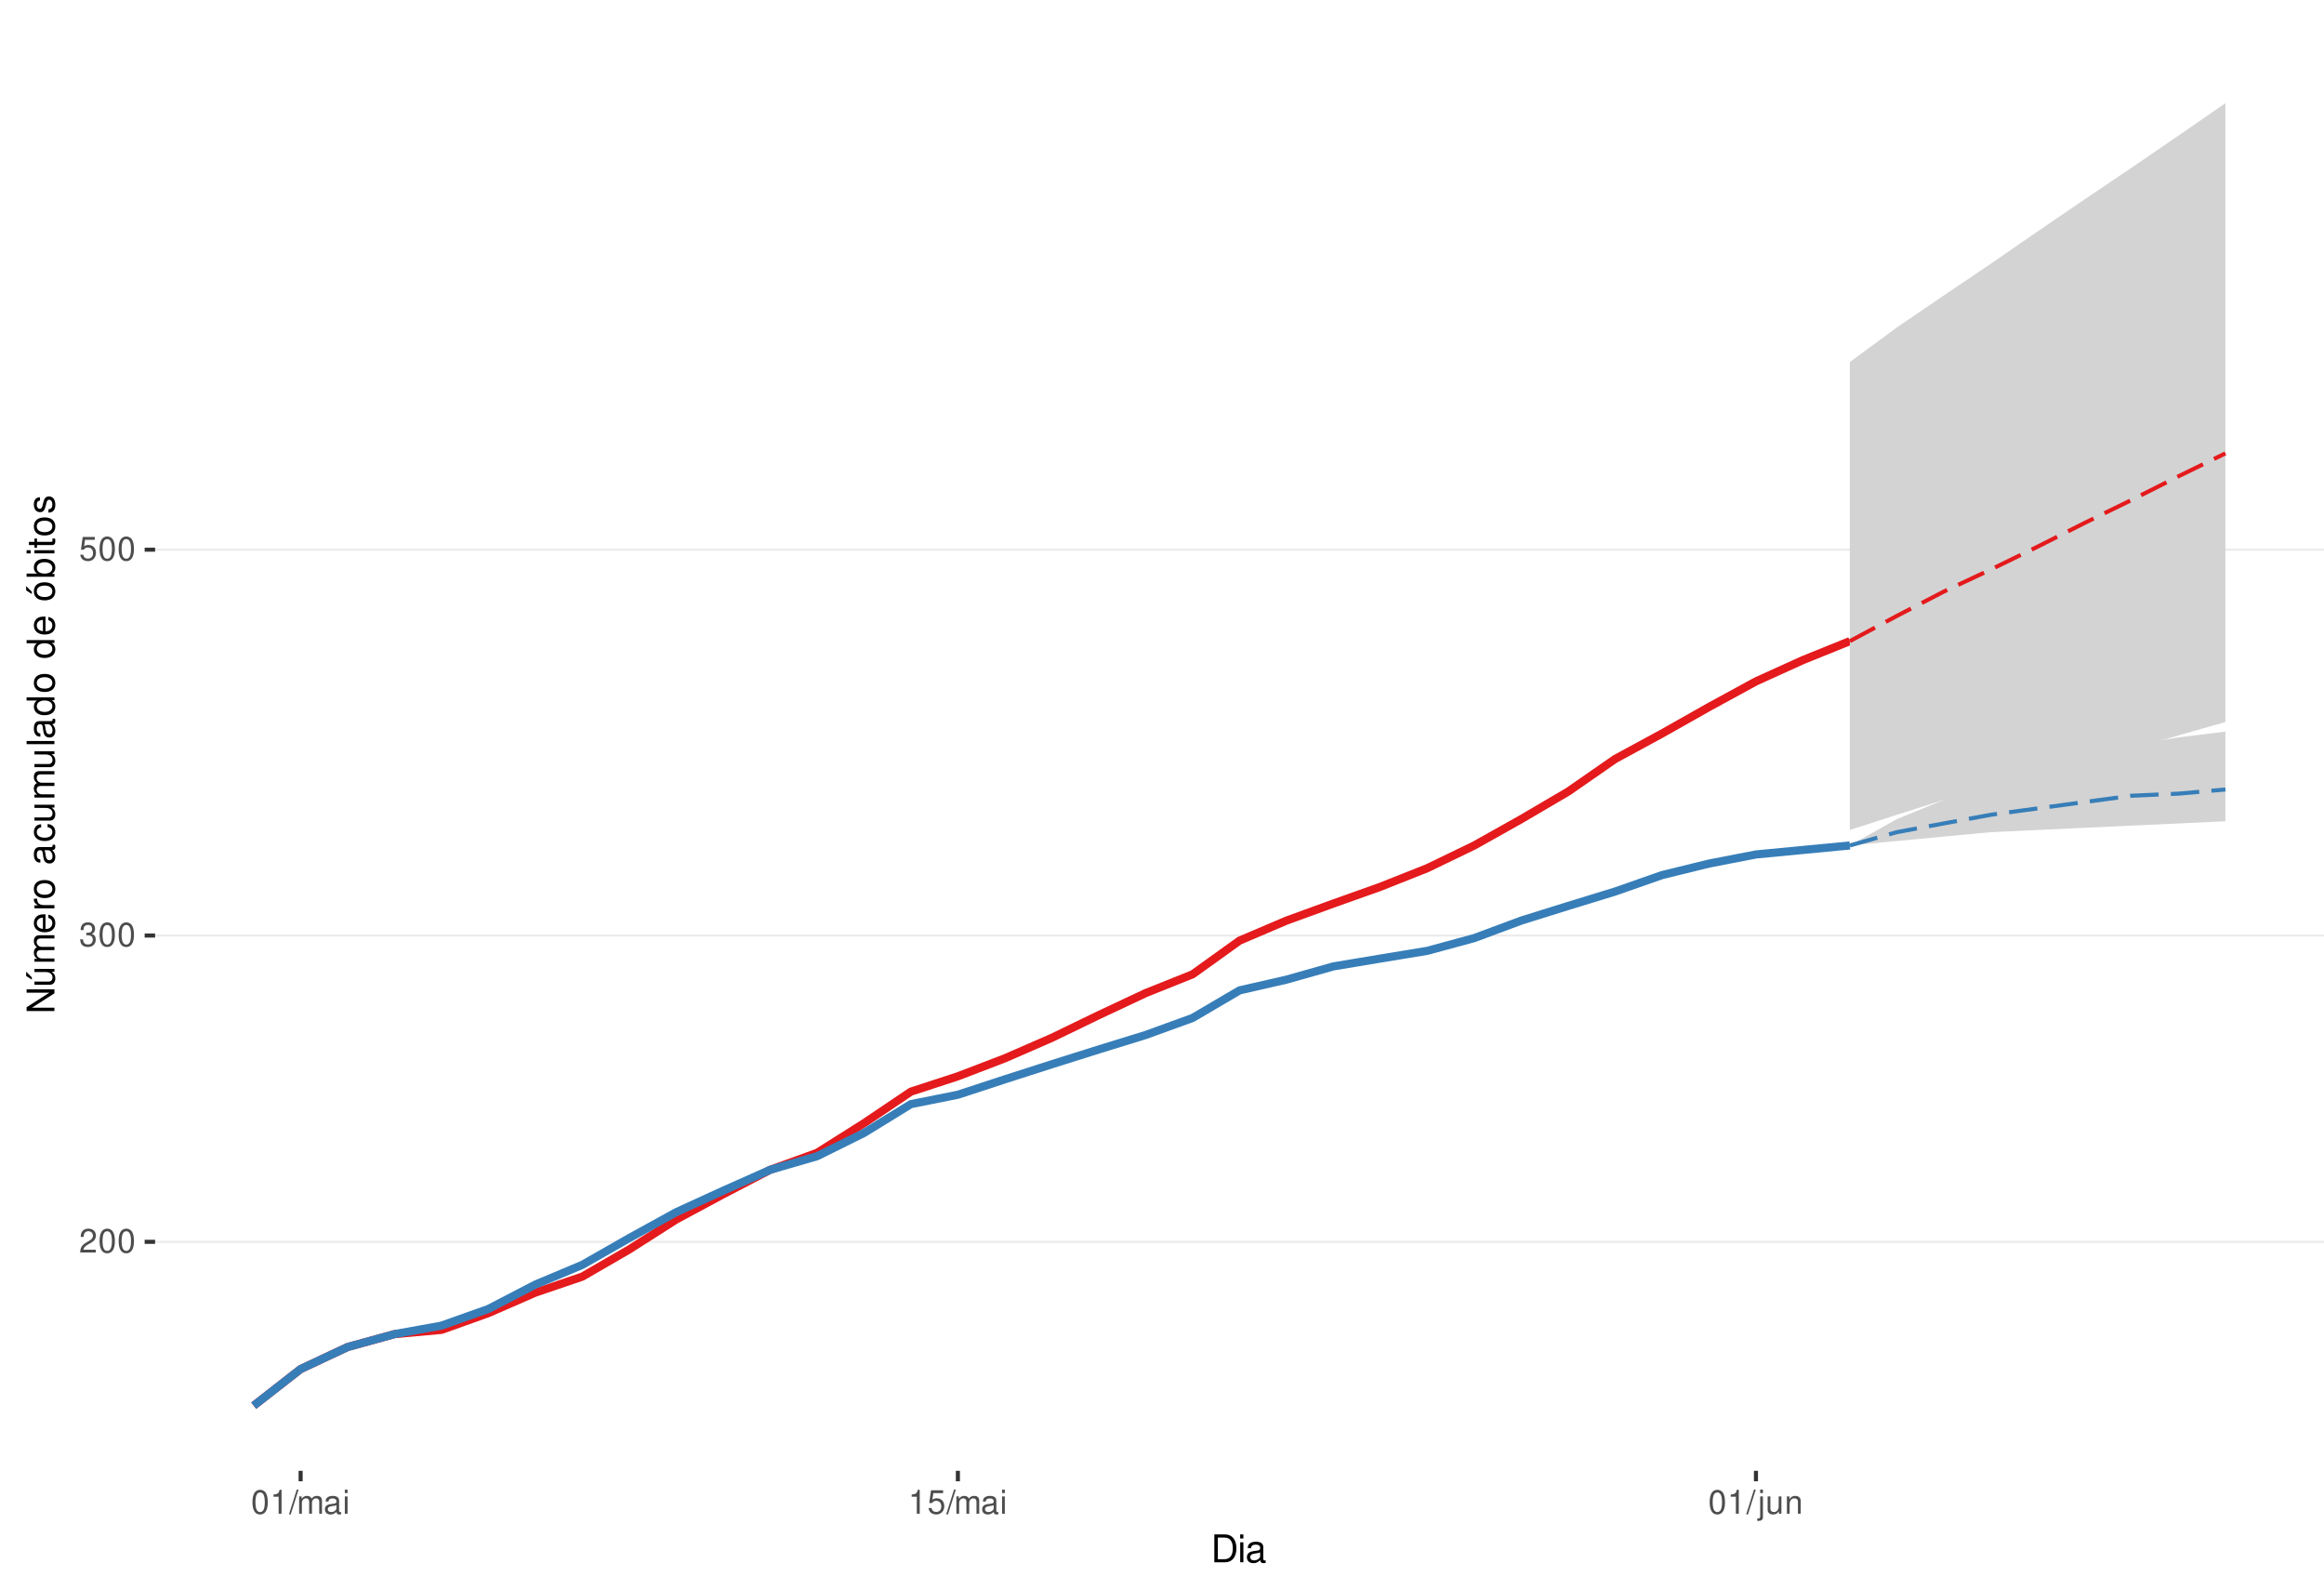
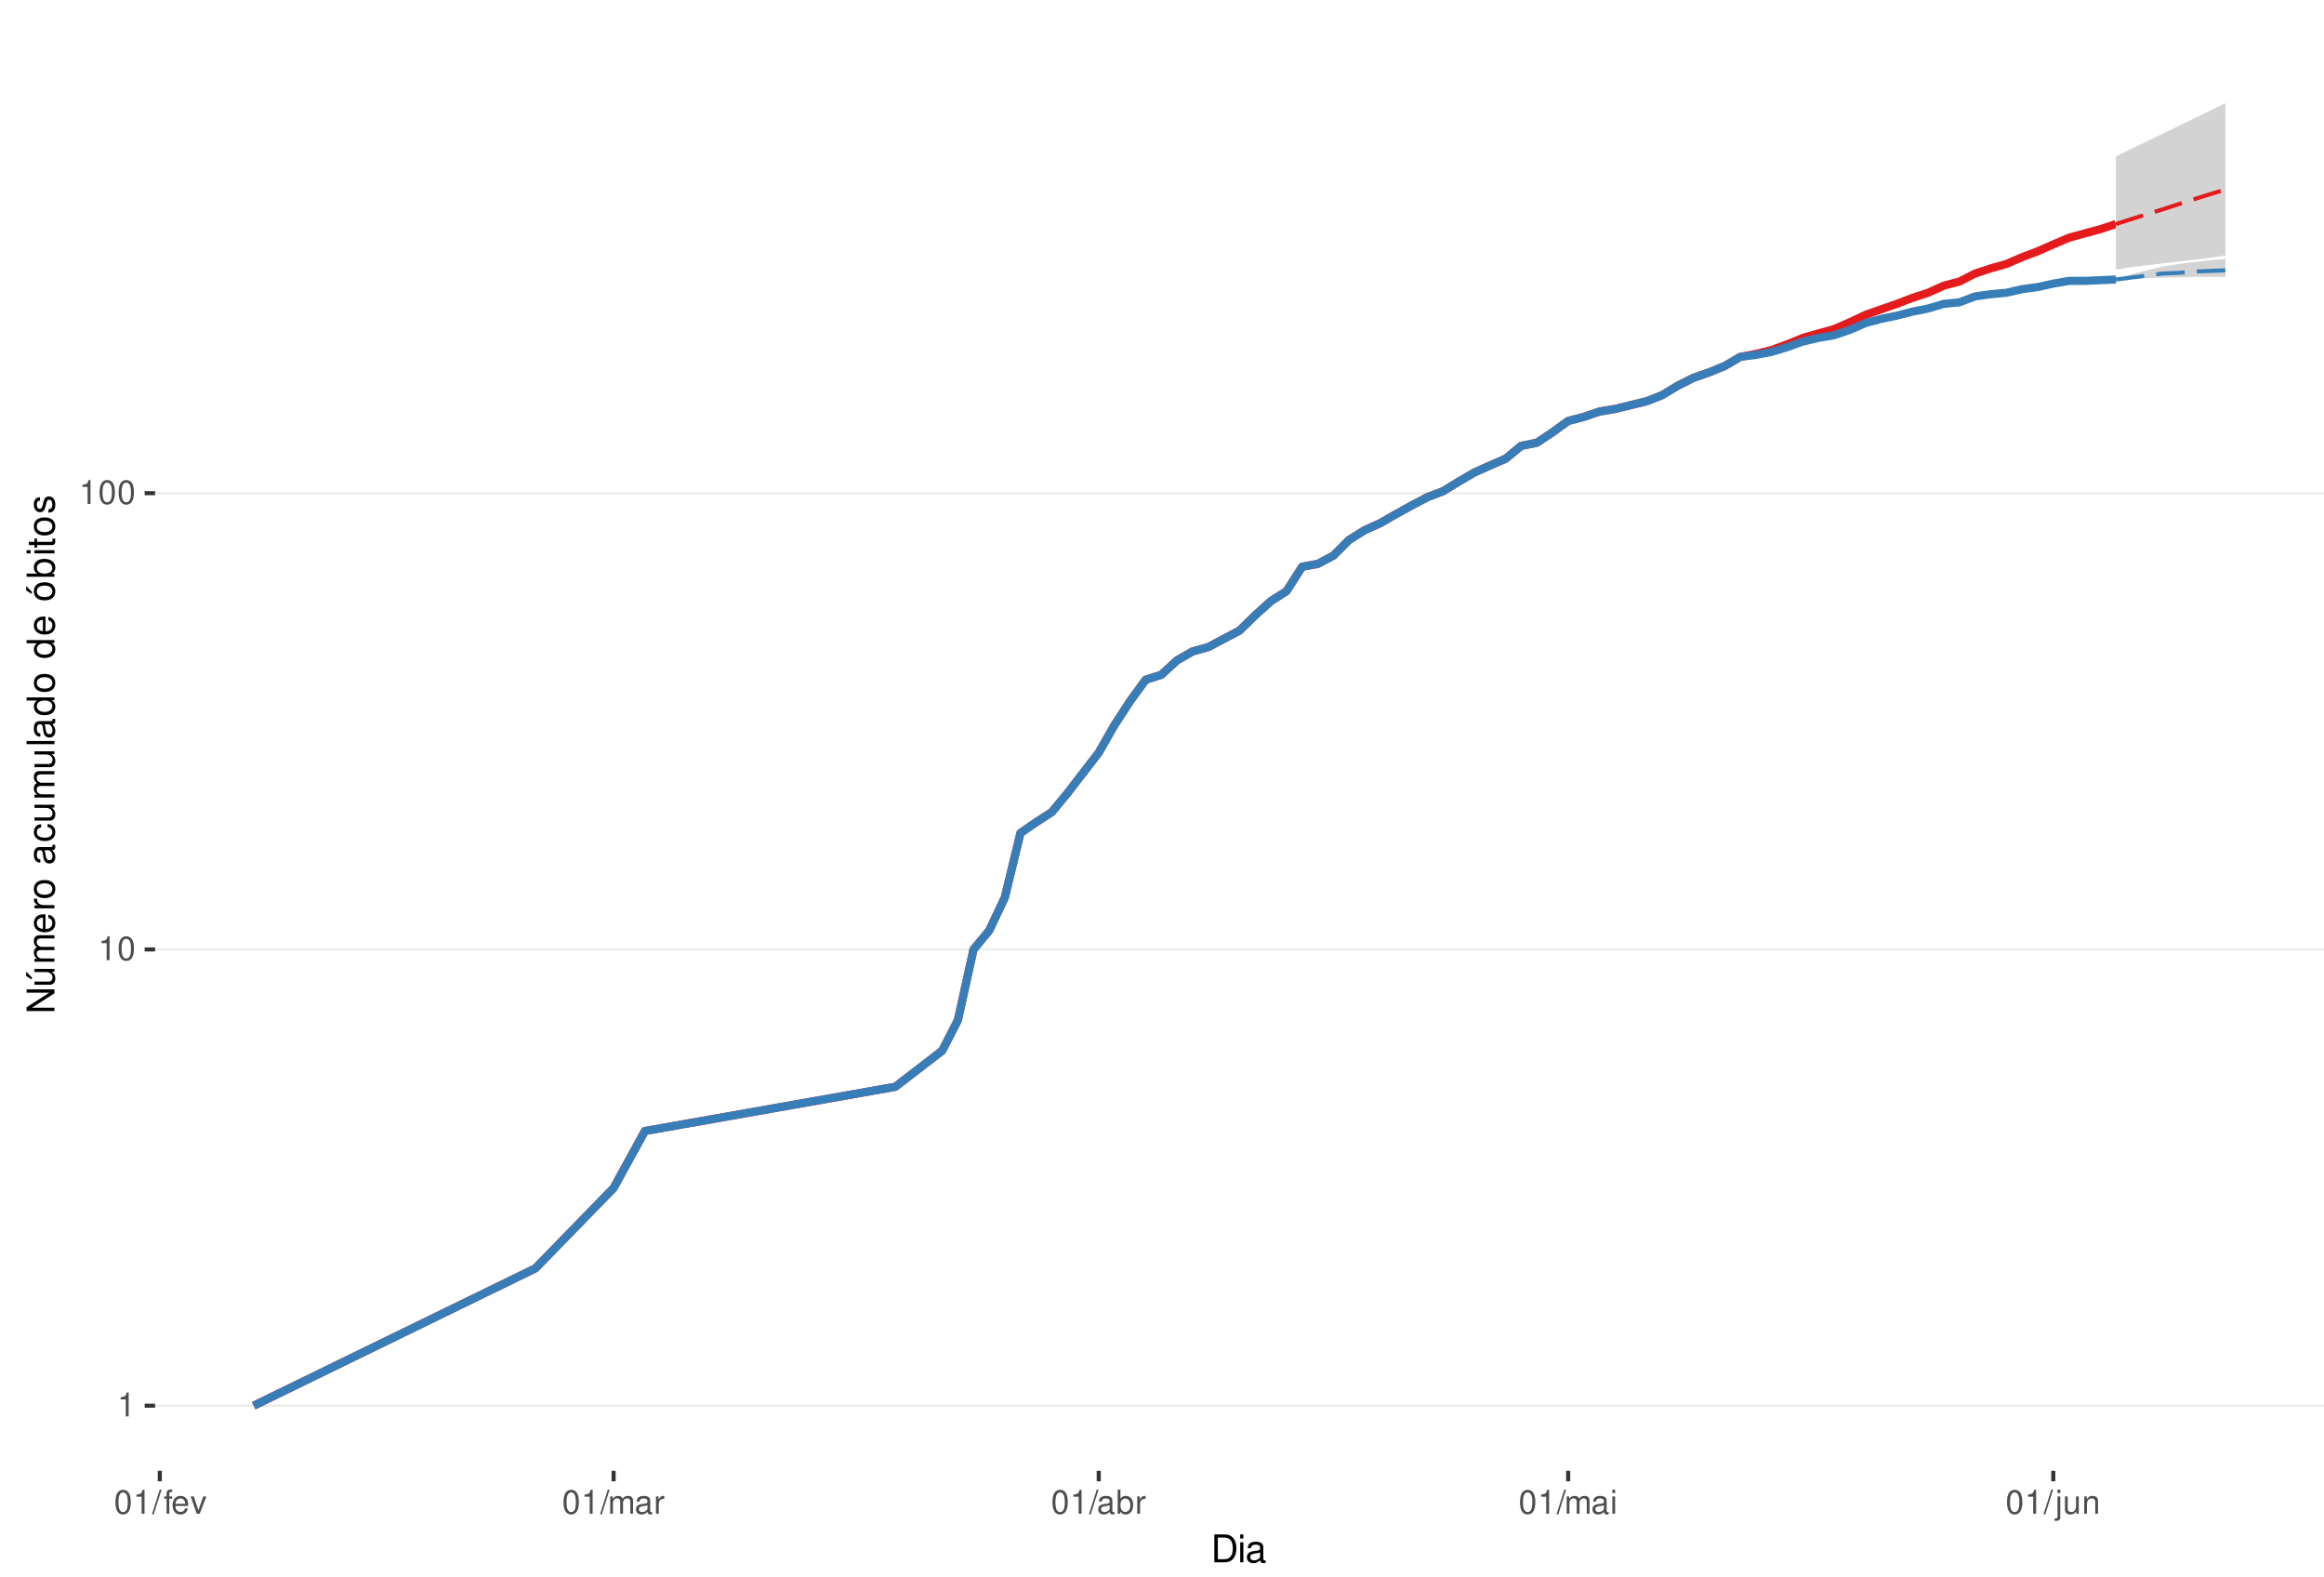
<svg xmlns="http://www.w3.org/2000/svg" xmlns:xlink="http://www.w3.org/1999/xlink" width="609pt" height="413pt" viewBox="0 0 609 413" version="1.1">
  <defs>
    <g>
      <symbol overflow="visible" id="glyph0-0">
        <path style="stroke:none;" d="" />
      </symbol>
      <symbol overflow="visible" id="glyph0-1">
-         <path style="stroke:none;" d="M 4.375 -0.75 L 1.156 -0.75 C 1.234 -1.266 1.5 -1.594 2.266 -2.062 L 3.125 -2.547 C 3.984 -3.016 4.422 -3.656 4.422 -4.438 C 4.422 -4.953 4.219 -5.438 3.859 -5.781 C 3.484 -6.109 3.031 -6.266 2.453 -6.266 C 1.672 -6.266 1.094 -5.984 0.766 -5.438 C 0.547 -5.109 0.453 -4.719 0.438 -4.094 L 1.188 -4.094 C 1.219 -4.516 1.266 -4.766 1.375 -4.984 C 1.578 -5.359 1.969 -5.594 2.438 -5.594 C 3.125 -5.594 3.641 -5.094 3.641 -4.422 C 3.641 -3.906 3.359 -3.484 2.812 -3.172 L 2.016 -2.703 C 0.734 -1.969 0.359 -1.375 0.297 -0.016 L 4.375 -0.016 Z M 4.375 -0.75 " />
+         <path style="stroke:none;" d="M 2.234 -4.453 L 2.234 0 L 3 0 L 3 -6.266 L 2.5 -6.266 C 2.234 -5.297 2.062 -5.172 0.891 -5.016 L 0.891 -4.453 Z M 2.234 -4.453 " />
      </symbol>
      <symbol overflow="visible" id="glyph0-2">
        <path style="stroke:none;" d="M 2.375 -6.266 C 1.812 -6.266 1.297 -6 0.969 -5.578 C 0.578 -5.016 0.375 -4.188 0.375 -3.031 C 0.375 -0.922 1.062 0.203 2.375 0.203 C 3.672 0.203 4.391 -0.922 4.391 -2.984 C 4.391 -4.188 4.203 -5 3.797 -5.578 C 3.469 -6 2.953 -6.266 2.375 -6.266 Z M 2.375 -5.578 C 3.203 -5.578 3.609 -4.75 3.609 -3.047 C 3.609 -1.266 3.219 -0.438 2.359 -0.438 C 1.562 -0.438 1.156 -1.297 1.156 -3.016 C 1.156 -4.75 1.562 -5.578 2.375 -5.578 Z M 2.375 -5.578 " />
      </symbol>
      <symbol overflow="visible" id="glyph0-3">
-         <path style="stroke:none;" d="M 1.906 -2.875 L 2.328 -2.875 C 3.156 -2.875 3.594 -2.5 3.594 -1.734 C 3.594 -0.953 3.125 -0.469 2.344 -0.469 C 1.5 -0.469 1.094 -0.906 1.031 -1.812 L 0.281 -1.812 C 0.312 -1.312 0.391 -0.984 0.547 -0.703 C 0.859 -0.109 1.469 0.203 2.297 0.203 C 3.562 0.203 4.375 -0.562 4.375 -1.75 C 4.375 -2.547 4.078 -2.984 3.344 -3.234 C 3.906 -3.469 4.203 -3.906 4.203 -4.531 C 4.203 -5.609 3.5 -6.266 2.328 -6.266 C 1.094 -6.266 0.438 -5.562 0.406 -4.234 L 1.172 -4.234 C 1.172 -4.625 1.219 -4.844 1.312 -5.031 C 1.484 -5.391 1.859 -5.594 2.344 -5.594 C 3.016 -5.594 3.422 -5.188 3.422 -4.516 C 3.422 -4.062 3.266 -3.797 2.922 -3.656 C 2.719 -3.562 2.438 -3.531 1.906 -3.516 Z M 1.906 -2.875 " />
+         <path style="stroke:none;" d="M 1.984 -6.312 L -0.062 0.172 L 0.406 0.172 L 2.453 -6.312 Z M 1.984 -6.312 " />
      </symbol>
      <symbol overflow="visible" id="glyph0-4">
-         <path style="stroke:none;" d="M 4.125 -6.141 L 0.953 -6.141 L 0.5 -2.797 L 1.188 -2.797 C 1.547 -3.219 1.844 -3.375 2.328 -3.375 C 3.156 -3.375 3.656 -2.797 3.656 -1.891 C 3.656 -1.016 3.156 -0.469 2.312 -0.469 C 1.656 -0.469 1.25 -0.812 1.062 -1.5 L 0.297 -1.5 C 0.406 -1 0.5 -0.766 0.672 -0.531 C 1.016 -0.062 1.641 0.203 2.344 0.203 C 3.578 0.203 4.438 -0.703 4.438 -2 C 4.438 -3.219 3.641 -4.047 2.453 -4.047 C 2.031 -4.047 1.672 -3.938 1.328 -3.672 L 1.562 -5.391 L 4.125 -5.391 Z M 4.125 -6.141 " />
+         <path style="stroke:none;" d="M 2.234 -4.531 L 1.484 -4.531 L 1.484 -5.25 C 1.484 -5.547 1.641 -5.703 1.984 -5.703 C 2.047 -5.703 2.062 -5.703 2.234 -5.703 L 2.234 -6.297 C 2.062 -6.328 1.969 -6.344 1.828 -6.344 C 1.156 -6.344 0.766 -5.953 0.766 -5.312 L 0.766 -4.531 L 0.156 -4.531 L 0.156 -3.953 L 0.766 -3.953 L 0.766 0 L 1.484 0 L 1.484 -3.953 L 2.234 -3.953 Z M 2.234 -4.531 " />
      </symbol>
      <symbol overflow="visible" id="glyph0-5">
-         <path style="stroke:none;" d="M 2.234 -4.453 L 2.234 0 L 3 0 L 3 -6.266 L 2.5 -6.266 C 2.234 -5.297 2.062 -5.172 0.891 -5.016 L 0.891 -4.453 Z M 2.234 -4.453 " />
+         <path style="stroke:none;" d="M 4.438 -2.031 C 4.438 -2.719 4.391 -3.141 4.266 -3.469 C 3.969 -4.219 3.266 -4.672 2.422 -4.672 C 1.156 -4.672 0.344 -3.703 0.344 -2.203 C 0.344 -0.703 1.125 0.203 2.406 0.203 C 3.438 0.203 4.156 -0.391 4.344 -1.375 L 3.625 -1.375 C 3.422 -0.781 3.016 -0.469 2.438 -0.469 C 1.969 -0.469 1.578 -0.672 1.344 -1.062 C 1.172 -1.312 1.109 -1.578 1.094 -2.031 Z M 1.109 -2.609 C 1.172 -3.453 1.688 -4 2.422 -4 C 3.156 -4 3.656 -3.422 3.656 -2.609 Z M 1.109 -2.609 " />
      </symbol>
      <symbol overflow="visible" id="glyph0-6">
-         <path style="stroke:none;" d="M 1.984 -6.312 L -0.062 0.172 L 0.406 0.172 L 2.453 -6.312 Z M 1.984 -6.312 " />
+         <path style="stroke:none;" d="M 2.469 0 L 4.203 -4.531 L 3.391 -4.531 L 2.109 -0.859 L 0.906 -4.531 L 0.094 -4.531 L 1.672 0 Z M 2.469 0 " />
      </symbol>
      <symbol overflow="visible" id="glyph0-7">
        <path style="stroke:none;" d="M 0.609 -4.531 L 0.609 0 L 1.328 0 L 1.328 -2.844 C 1.328 -3.5 1.812 -4.031 2.391 -4.031 C 2.938 -4.031 3.234 -3.703 3.234 -3.125 L 3.234 0 L 3.969 0 L 3.969 -2.844 C 3.969 -3.5 4.438 -4.031 5.031 -4.031 C 5.562 -4.031 5.875 -3.703 5.875 -3.125 L 5.875 0 L 6.594 0 L 6.594 -3.406 C 6.594 -4.219 6.125 -4.672 5.281 -4.672 C 4.672 -4.672 4.312 -4.484 3.891 -3.969 C 3.625 -4.453 3.25 -4.672 2.672 -4.672 C 2.062 -4.672 1.656 -4.438 1.266 -3.891 L 1.266 -4.531 Z M 0.609 -4.531 " />
      </symbol>
      <symbol overflow="visible" id="glyph0-8">
        <path style="stroke:none;" d="M 4.625 -0.422 C 4.547 -0.406 4.516 -0.406 4.469 -0.406 C 4.219 -0.406 4.078 -0.531 4.078 -0.766 L 4.078 -3.422 C 4.078 -4.234 3.5 -4.672 2.375 -4.672 C 1.719 -4.672 1.188 -4.469 0.875 -4.141 C 0.672 -3.906 0.578 -3.641 0.562 -3.188 L 1.297 -3.188 C 1.344 -3.75 1.672 -4 2.359 -4 C 3.016 -4 3.375 -3.75 3.375 -3.328 L 3.375 -3.141 C 3.359 -2.828 3.203 -2.703 2.609 -2.625 C 1.594 -2.5 1.438 -2.469 1.156 -2.359 C 0.625 -2.125 0.359 -1.734 0.359 -1.141 C 0.359 -0.312 0.938 0.203 1.859 0.203 C 2.422 0.203 2.875 0 3.391 -0.469 C 3.438 0 3.672 0.203 4.141 0.203 C 4.297 0.203 4.391 0.188 4.625 0.125 Z M 3.375 -1.422 C 3.375 -1.188 3.297 -1.031 3.078 -0.844 C 2.781 -0.578 2.438 -0.438 2.016 -0.438 C 1.453 -0.438 1.109 -0.703 1.109 -1.156 C 1.109 -1.641 1.422 -1.875 2.203 -1.984 C 2.984 -2.094 3.125 -2.125 3.375 -2.234 Z M 3.375 -1.422 " />
      </symbol>
      <symbol overflow="visible" id="glyph0-9">
+         <path style="stroke:none;" d="M 0.594 -4.531 L 0.594 0 L 1.328 0 L 1.328 -2.359 C 1.328 -3.438 1.781 -3.938 2.781 -3.906 L 2.781 -4.641 C 2.656 -4.656 2.594 -4.672 2.5 -4.672 C 2.031 -4.672 1.672 -4.391 1.266 -3.719 L 1.266 -4.531 Z M 0.594 -4.531 " />
+       </symbol>
+       <symbol overflow="visible" id="glyph0-10">
+         <path style="stroke:none;" d="M 0.469 -6.312 L 0.469 0 L 1.109 0 L 1.109 -0.578 C 1.469 -0.047 1.922 0.203 2.547 0.203 C 3.75 0.203 4.531 -0.781 4.531 -2.281 C 4.531 -3.75 3.797 -4.672 2.594 -4.672 C 1.969 -4.672 1.531 -4.438 1.188 -3.922 L 1.188 -6.312 Z M 2.453 -3.984 C 3.25 -3.984 3.781 -3.297 3.781 -2.203 C 3.781 -1.172 3.234 -0.469 2.453 -0.469 C 1.672 -0.469 1.188 -1.172 1.188 -2.234 C 1.188 -3.297 1.672 -3.984 2.453 -3.984 Z M 2.453 -3.984 " />
+       </symbol>
+       <symbol overflow="visible" id="glyph0-11">
        <path style="stroke:none;" d="M 1.297 -4.531 L 0.578 -4.531 L 0.578 0 L 1.297 0 Z M 1.297 -6.312 L 0.578 -6.312 L 0.578 -5.406 L 1.297 -5.406 Z M 1.297 -6.312 " />
      </symbol>
-       <symbol overflow="visible" id="glyph0-10">
+       <symbol overflow="visible" id="glyph0-12">
        <path style="stroke:none;" d="M 0.609 -4.531 L 0.609 0.656 C 0.609 1.109 0.469 1.25 0.016 1.25 C -0.031 1.25 -0.062 1.25 -0.156 1.25 L -0.156 1.859 C -0.062 1.875 -0.031 1.891 0.094 1.891 C 0.906 1.891 1.328 1.562 1.328 0.938 L 1.328 -4.531 Z M 1.328 -6.312 L 0.609 -6.312 L 0.609 -5.406 L 1.328 -5.406 Z M 1.328 -6.312 " />
      </symbol>
-       <symbol overflow="visible" id="glyph0-11">
+       <symbol overflow="visible" id="glyph0-13">
        <path style="stroke:none;" d="M 4.172 0 L 4.172 -4.531 L 3.453 -4.531 L 3.453 -1.969 C 3.453 -1.031 2.969 -0.438 2.219 -0.438 C 1.641 -0.438 1.281 -0.781 1.281 -1.328 L 1.281 -4.531 L 0.562 -4.531 L 0.562 -1.031 C 0.562 -0.281 1.125 0.203 2.016 0.203 C 2.672 0.203 3.094 -0.031 3.516 -0.625 L 3.516 0 Z M 4.172 0 " />
      </symbol>
-       <symbol overflow="visible" id="glyph0-12">
+       <symbol overflow="visible" id="glyph0-14">
        <path style="stroke:none;" d="M 0.609 -4.531 L 0.609 0 L 1.328 0 L 1.328 -2.5 C 1.328 -3.422 1.812 -4.031 2.562 -4.031 C 3.141 -4.031 3.5 -3.688 3.5 -3.141 L 3.5 0 L 4.219 0 L 4.219 -3.422 C 4.219 -4.188 3.656 -4.672 2.781 -4.672 C 2.109 -4.672 1.672 -4.406 1.266 -3.781 L 1.266 -4.531 Z M 0.609 -4.531 " />
      </symbol>
      <symbol overflow="visible" id="glyph1-0">
        <path style="stroke:none;" d="" />
      </symbol>
      <symbol overflow="visible" id="glyph1-1">
        <path style="stroke:none;" d="M 0.891 0 L 3.703 0 C 5.547 0 6.672 -1.375 6.672 -3.656 C 6.672 -5.906 5.547 -7.297 3.703 -7.297 L 0.891 -7.297 Z M 1.812 -0.812 L 1.812 -6.469 L 3.547 -6.469 C 4.984 -6.469 5.734 -5.5 5.734 -3.641 C 5.734 -1.797 4.984 -0.812 3.547 -0.812 Z M 1.812 -0.812 " />
      </symbol>
      <symbol overflow="visible" id="glyph1-2">
        <path style="stroke:none;" d="M 1.5 -5.234 L 0.672 -5.234 L 0.672 0 L 1.5 0 Z M 1.5 -7.297 L 0.656 -7.297 L 0.656 -6.234 L 1.5 -6.234 Z M 1.5 -7.297 " />
      </symbol>
      <symbol overflow="visible" id="glyph1-3">
        <path style="stroke:none;" d="M 5.344 -0.484 C 5.266 -0.469 5.219 -0.469 5.172 -0.469 C 4.875 -0.469 4.719 -0.625 4.719 -0.875 L 4.719 -3.953 C 4.719 -4.891 4.047 -5.391 2.75 -5.391 C 1.984 -5.391 1.375 -5.172 1.016 -4.781 C 0.766 -4.516 0.672 -4.203 0.656 -3.688 L 1.484 -3.688 C 1.562 -4.328 1.938 -4.625 2.719 -4.625 C 3.484 -4.625 3.891 -4.344 3.891 -3.844 L 3.891 -3.625 C 3.875 -3.266 3.703 -3.125 3.016 -3.047 C 1.844 -2.891 1.656 -2.844 1.344 -2.719 C 0.734 -2.453 0.422 -2 0.422 -1.312 C 0.422 -0.375 1.078 0.234 2.141 0.234 C 2.797 0.234 3.328 0 3.922 -0.547 C 3.984 0 4.234 0.234 4.781 0.234 C 4.953 0.234 5.062 0.203 5.344 0.141 Z M 3.891 -1.656 C 3.891 -1.375 3.812 -1.203 3.562 -0.969 C 3.219 -0.656 2.812 -0.5 2.312 -0.5 C 1.672 -0.5 1.297 -0.812 1.297 -1.344 C 1.297 -1.891 1.656 -2.172 2.547 -2.297 C 3.438 -2.422 3.609 -2.453 3.891 -2.594 Z M 3.891 -1.656 " />
      </symbol>
      <symbol overflow="visible" id="glyph2-0">
        <path style="stroke:none;" d="" />
      </symbol>
      <symbol overflow="visible" id="glyph2-1">
        <path style="stroke:none;" d="M -7.297 -6.453 L -7.297 -5.578 L -1.328 -5.578 L -7.297 -1.766 L -7.297 -0.766 L 0 -0.766 L 0 -1.641 L -5.906 -1.641 L 0 -5.406 L 0 -6.453 Z M -7.297 -6.453 " />
      </symbol>
      <symbol overflow="visible" id="glyph2-2">
        <path style="stroke:none;" d="M 0 -4.812 L -5.234 -4.812 L -5.234 -3.984 L -2.266 -3.984 C -1.203 -3.984 -0.5 -3.438 -0.5 -2.562 C -0.5 -1.906 -0.906 -1.484 -1.531 -1.484 L -5.234 -1.484 L -5.234 -0.656 L -1.203 -0.656 C -0.328 -0.656 0.234 -1.297 0.234 -2.312 C 0.234 -3.094 -0.047 -3.578 -0.734 -4.062 L 0 -4.062 Z M -7.406 -2.953 L -5.922 -2 L -5.922 -2.594 L -7.406 -4.094 Z M -7.406 -2.953 " />
      </symbol>
      <symbol overflow="visible" id="glyph2-3">
        <path style="stroke:none;" d="M -5.234 -0.703 L 0 -0.703 L 0 -1.547 L -3.297 -1.547 C -4.047 -1.547 -4.656 -2.094 -4.656 -2.766 C -4.656 -3.391 -4.281 -3.734 -3.609 -3.734 L 0 -3.734 L 0 -4.578 L -3.297 -4.578 C -4.047 -4.578 -4.656 -5.125 -4.656 -5.812 C -4.656 -6.422 -4.266 -6.781 -3.609 -6.781 L 0 -6.781 L 0 -7.625 L -3.938 -7.625 C -4.875 -7.625 -5.391 -7.078 -5.391 -6.094 C -5.391 -5.406 -5.188 -4.984 -4.594 -4.484 C -5.156 -4.188 -5.391 -3.766 -5.391 -3.078 C -5.391 -2.375 -5.125 -1.906 -4.5 -1.469 L -5.234 -1.469 Z M -5.234 -0.703 " />
      </symbol>
      <symbol overflow="visible" id="glyph2-4">
        <path style="stroke:none;" d="M -2.344 -5.125 C -3.141 -5.125 -3.625 -5.062 -4.016 -4.922 C -4.875 -4.578 -5.391 -3.781 -5.391 -2.797 C -5.391 -1.344 -4.281 -0.406 -2.547 -0.406 C -0.812 -0.406 0.234 -1.297 0.234 -2.781 C 0.234 -3.984 -0.453 -4.812 -1.594 -5.016 L -1.594 -4.188 C -0.906 -3.953 -0.547 -3.484 -0.547 -2.812 C -0.547 -2.281 -0.781 -1.828 -1.219 -1.547 C -1.516 -1.344 -1.812 -1.281 -2.344 -1.266 Z M -3.016 -1.297 C -3.984 -1.359 -4.625 -1.953 -4.625 -2.797 C -4.625 -3.641 -3.953 -4.234 -3.016 -4.234 Z M -3.016 -1.297 " />
      </symbol>
      <symbol overflow="visible" id="glyph2-5">
        <path style="stroke:none;" d="M -5.234 -0.688 L 0 -0.688 L 0 -1.531 L -2.719 -1.531 C -3.984 -1.547 -4.547 -2.062 -4.516 -3.203 L -5.359 -3.203 C -5.375 -3.062 -5.391 -2.984 -5.391 -2.891 C -5.391 -2.344 -5.062 -1.938 -4.297 -1.453 L -5.234 -1.453 Z M -5.234 -0.688 " />
      </symbol>
      <symbol overflow="visible" id="glyph2-6">
        <path style="stroke:none;" d="M -5.391 -2.719 C -5.391 -1.234 -4.344 -0.359 -2.578 -0.359 C -0.812 -0.359 0.234 -1.234 0.234 -2.734 C 0.234 -4.203 -0.812 -5.094 -2.547 -5.094 C -4.359 -5.094 -5.391 -4.234 -5.391 -2.719 Z M -4.625 -2.734 C -4.625 -3.672 -3.844 -4.234 -2.547 -4.234 C -1.312 -4.234 -0.547 -3.656 -0.547 -2.734 C -0.547 -1.797 -1.312 -1.234 -2.578 -1.234 C -3.844 -1.234 -4.625 -1.797 -4.625 -2.734 Z M -4.625 -2.734 " />
      </symbol>
      <symbol overflow="visible" id="glyph2-7">
        <path style="stroke:none;" d="" />
      </symbol>
      <symbol overflow="visible" id="glyph2-8">
        <path style="stroke:none;" d="M -0.484 -5.344 C -0.469 -5.266 -0.469 -5.219 -0.469 -5.172 C -0.469 -4.875 -0.625 -4.719 -0.875 -4.719 L -3.953 -4.719 C -4.891 -4.719 -5.391 -4.047 -5.391 -2.75 C -5.391 -1.984 -5.172 -1.375 -4.781 -1.016 C -4.516 -0.766 -4.203 -0.672 -3.688 -0.656 L -3.688 -1.484 C -4.328 -1.562 -4.625 -1.938 -4.625 -2.719 C -4.625 -3.484 -4.344 -3.891 -3.844 -3.891 L -3.625 -3.891 C -3.266 -3.875 -3.125 -3.703 -3.047 -3.016 C -2.891 -1.844 -2.844 -1.656 -2.719 -1.344 C -2.453 -0.734 -2 -0.422 -1.312 -0.422 C -0.375 -0.422 0.234 -1.078 0.234 -2.141 C 0.234 -2.797 0 -3.328 -0.547 -3.922 C 0 -3.984 0.234 -4.234 0.234 -4.781 C 0.234 -4.953 0.203 -5.062 0.141 -5.344 Z M -1.656 -3.891 C -1.375 -3.891 -1.203 -3.812 -0.969 -3.562 C -0.656 -3.219 -0.5 -2.812 -0.5 -2.312 C -0.5 -1.672 -0.812 -1.297 -1.344 -1.297 C -1.891 -1.297 -2.172 -1.656 -2.297 -2.547 C -2.422 -3.438 -2.453 -3.609 -2.594 -3.891 Z M -1.656 -3.891 " />
      </symbol>
      <symbol overflow="visible" id="glyph2-9">
        <path style="stroke:none;" d="M -3.484 -4.703 C -3.984 -4.672 -4.312 -4.562 -4.609 -4.359 C -5.094 -4 -5.391 -3.375 -5.391 -2.641 C -5.391 -1.219 -4.266 -0.312 -2.531 -0.312 C -0.844 -0.312 0.234 -1.203 0.234 -2.625 C 0.234 -3.875 -0.516 -4.672 -1.797 -4.766 L -1.797 -3.938 C -0.953 -3.797 -0.547 -3.359 -0.547 -2.656 C -0.547 -1.734 -1.297 -1.188 -2.531 -1.188 C -3.844 -1.188 -4.625 -1.719 -4.625 -2.625 C -4.625 -3.328 -4.203 -3.766 -3.484 -3.875 Z M -3.484 -4.703 " />
      </symbol>
      <symbol overflow="visible" id="glyph2-10">
        <path style="stroke:none;" d="M 0 -4.812 L -5.234 -4.812 L -5.234 -3.984 L -2.266 -3.984 C -1.203 -3.984 -0.5 -3.438 -0.5 -2.562 C -0.5 -1.906 -0.906 -1.484 -1.531 -1.484 L -5.234 -1.484 L -5.234 -0.656 L -1.203 -0.656 C -0.328 -0.656 0.234 -1.297 0.234 -2.312 C 0.234 -3.094 -0.047 -3.578 -0.734 -4.062 L 0 -4.062 Z M 0 -4.812 " />
      </symbol>
      <symbol overflow="visible" id="glyph2-11">
        <path style="stroke:none;" d="M -7.297 -1.516 L -7.297 -0.688 L 0 -0.688 L 0 -1.516 Z M -7.297 -1.516 " />
      </symbol>
      <symbol overflow="visible" id="glyph2-12">
        <path style="stroke:none;" d="M -7.297 -4.953 L -7.297 -4.125 L -4.578 -4.125 C -5.109 -3.766 -5.391 -3.203 -5.391 -2.516 C -5.391 -1.156 -4.297 -0.266 -2.625 -0.266 C -0.859 -0.266 0.234 -1.125 0.234 -2.547 C 0.234 -3.266 -0.047 -3.766 -0.688 -4.203 L 0 -4.203 L 0 -4.953 Z M -4.609 -2.656 C -4.609 -3.547 -3.812 -4.125 -2.562 -4.125 C -1.344 -4.125 -0.547 -3.547 -0.547 -2.656 C -0.547 -1.734 -1.359 -1.125 -2.578 -1.125 C -3.797 -1.125 -4.609 -1.734 -4.609 -2.656 Z M -4.609 -2.656 " />
      </symbol>
      <symbol overflow="visible" id="glyph2-13">
        <path style="stroke:none;" d="M -5.391 -2.719 C -5.391 -1.234 -4.344 -0.359 -2.578 -0.359 C -0.812 -0.359 0.234 -1.234 0.234 -2.734 C 0.234 -4.203 -0.812 -5.094 -2.547 -5.094 C -4.359 -5.094 -5.391 -4.234 -5.391 -2.719 Z M -4.625 -2.734 C -4.625 -3.672 -3.844 -4.234 -2.547 -4.234 C -1.312 -4.234 -0.547 -3.656 -0.547 -2.734 C -0.547 -1.797 -1.312 -1.234 -2.578 -1.234 C -3.844 -1.234 -4.625 -1.797 -4.625 -2.734 Z M -7.406 -2.984 L -5.922 -2.016 L -5.922 -2.625 L -7.406 -4.109 Z M -7.406 -2.984 " />
      </symbol>
      <symbol overflow="visible" id="glyph2-14">
        <path style="stroke:none;" d="M -7.297 -0.547 L 0 -0.547 L 0 -1.297 L -0.672 -1.297 C -0.062 -1.688 0.234 -2.219 0.234 -2.953 C 0.234 -4.328 -0.906 -5.234 -2.641 -5.234 C -4.344 -5.234 -5.391 -4.375 -5.391 -2.984 C -5.391 -2.266 -5.125 -1.766 -4.531 -1.375 L -7.297 -1.375 Z M -4.609 -2.828 C -4.609 -3.766 -3.797 -4.359 -2.547 -4.359 C -1.359 -4.359 -0.547 -3.734 -0.547 -2.828 C -0.547 -1.938 -1.344 -1.375 -2.578 -1.375 C -3.812 -1.375 -4.609 -1.938 -4.609 -2.828 Z M -4.609 -2.828 " />
      </symbol>
      <symbol overflow="visible" id="glyph2-15">
        <path style="stroke:none;" d="M -5.234 -1.5 L -5.234 -0.672 L 0 -0.672 L 0 -1.5 Z M -7.297 -1.5 L -7.297 -0.656 L -6.234 -0.656 L -6.234 -1.5 Z M -7.297 -1.5 " />
      </symbol>
      <symbol overflow="visible" id="glyph2-16">
        <path style="stroke:none;" d="M -5.234 -2.547 L -5.234 -1.688 L -6.688 -1.688 L -6.688 -0.844 L -5.234 -0.844 L -5.234 -0.141 L -4.562 -0.141 L -4.562 -0.844 L -0.594 -0.844 C -0.062 -0.844 0.234 -1.203 0.234 -1.859 C 0.234 -2.078 0.203 -2.266 0.156 -2.547 L -0.547 -2.547 C -0.516 -2.422 -0.5 -2.312 -0.5 -2.141 C -0.5 -1.781 -0.594 -1.688 -0.969 -1.688 L -4.562 -1.688 L -4.562 -2.547 Z M -5.234 -2.547 " />
      </symbol>
      <symbol overflow="visible" id="glyph2-17">
        <path style="stroke:none;" d="M -3.781 -4.375 C -4.812 -4.375 -5.391 -3.688 -5.391 -2.484 C -5.391 -1.266 -4.766 -0.469 -3.797 -0.469 C -2.969 -0.469 -2.578 -0.891 -2.281 -2.125 L -2.094 -2.906 C -1.953 -3.484 -1.734 -3.719 -1.375 -3.719 C -0.875 -3.719 -0.547 -3.234 -0.547 -2.5 C -0.547 -2.047 -0.672 -1.672 -0.891 -1.453 C -1.047 -1.328 -1.188 -1.266 -1.562 -1.219 L -1.562 -0.344 C -0.344 -0.375 0.234 -1.062 0.234 -2.438 C 0.234 -3.75 -0.422 -4.594 -1.438 -4.594 C -2.203 -4.594 -2.641 -4.156 -2.891 -3.109 L -3.078 -2.312 C -3.234 -1.625 -3.453 -1.344 -3.828 -1.344 C -4.312 -1.344 -4.625 -1.766 -4.625 -2.453 C -4.625 -3.125 -4.328 -3.484 -3.781 -3.5 Z M -3.781 -4.375 " />
      </symbol>
    </g>
    <clipPath id="clip1">
      <path d="M 40.645 9.961 L 609 9.961 L 609 385.328 L 40.645 385.328 Z M 40.645 9.961 " />
    </clipPath>
    <clipPath id="clip2">
-       <path d="M 40.645 325 L 609 325 L 609 326 L 40.645 326 Z M 40.645 325 " />
+       <path d="M 40.645 368 L 609 368 L 609 369 L 40.645 369 Z M 40.645 368 " />
    </clipPath>
    <clipPath id="clip3">
-       <path d="M 40.645 244 L 609 244 L 609 246 L 40.645 246 Z M 40.645 244 " />
+       <path d="M 40.645 248 L 609 248 L 609 250 L 40.645 250 Z M 40.645 248 " />
    </clipPath>
    <clipPath id="clip4">
-       <path d="M 40.645 143 L 609 143 L 609 145 L 40.645 145 Z M 40.645 143 " />
+       <path d="M 40.645 128 L 609 128 L 609 130 L 40.645 130 Z M 40.645 128 " />
    </clipPath>
  </defs>
  <g id="surface318">
    <rect x="0" y="0" width="609" height="413" style="fill:rgb(100%,100%,100%);fill-opacity:1;stroke:none;" />
    <rect x="0" y="0" width="609" height="413" style="fill:rgb(100%,100%,100%);fill-opacity:1;stroke:none;" />
    <path style="fill:none;stroke-width:1.067;stroke-linecap:round;stroke-linejoin:round;stroke:rgb(100%,100%,100%);stroke-opacity:1;stroke-miterlimit:10;" d="M 0 413 L 609 413 L 609 0 L 0 0 Z M 0 413 " />
    <g clip-path="url(#clip1)" clip-rule="nonzero">
      <path style=" stroke:none;fill-rule:nonzero;fill:rgb(100%,100%,100%);fill-opacity:1;" d="M 40.645 385.328 L 609 385.328 L 609 9.961 L 40.645 9.961 Z M 40.645 385.328 " />
    </g>
    <g clip-path="url(#clip2)" clip-rule="nonzero">
-       <path style="fill:none;stroke-width:0.533;stroke-linecap:butt;stroke-linejoin:round;stroke:rgb(92.157%,92.157%,92.157%);stroke-opacity:1;stroke-miterlimit:10;" d="M 40.645 325.34 L 609 325.34 " />
+       <path style="fill:none;stroke-width:0.533;stroke-linecap:butt;stroke-linejoin:round;stroke:rgb(92.157%,92.157%,92.157%);stroke-opacity:1;stroke-miterlimit:10;" d="M 40.645 368.266 L 609 368.266 " />
    </g>
    <g clip-path="url(#clip3)" clip-rule="nonzero">
-       <path style="fill:none;stroke-width:0.533;stroke-linecap:butt;stroke-linejoin:round;stroke:rgb(92.157%,92.157%,92.157%);stroke-opacity:1;stroke-miterlimit:10;" d="M 40.645 245.098 L 609 245.098 " />
+       <path style="fill:none;stroke-width:0.533;stroke-linecap:butt;stroke-linejoin:round;stroke:rgb(92.157%,92.157%,92.157%);stroke-opacity:1;stroke-miterlimit:10;" d="M 40.645 248.738 L 609 248.738 " />
    </g>
    <g clip-path="url(#clip4)" clip-rule="nonzero">
-       <path style="fill:none;stroke-width:0.533;stroke-linecap:butt;stroke-linejoin:round;stroke:rgb(92.157%,92.157%,92.157%);stroke-opacity:1;stroke-miterlimit:10;" d="M 40.645 144.008 L 609 144.008 " />
-     </g>
-     <path style="fill:none;stroke-width:2.134;stroke-linecap:butt;stroke-linejoin:round;stroke:rgb(89.412%,10.196%,10.98%);stroke-opacity:1;stroke-miterlimit:10;" d="M 66.48 368.266 L 78.781 358.668 L 91.082 352.898 L 103.387 349.516 L 115.688 348.402 L 127.988 344.004 L 140.293 338.641 L 152.594 334.453 L 164.895 327.328 L 177.199 319.488 L 189.5 312.879 L 201.801 306.477 L 214.105 302.031 L 226.406 294.27 L 238.707 285.988 L 251.012 281.973 L 263.312 277.262 L 275.613 271.902 L 287.918 265.949 L 300.219 260.172 L 312.52 255.25 L 324.824 246.422 L 337.125 241.18 L 349.426 236.703 L 361.73 232.324 L 374.031 227.441 L 386.332 221.496 L 398.637 214.594 L 410.938 207.375 L 423.238 198.84 L 435.543 192.164 L 447.844 185.219 L 460.145 178.512 L 472.445 172.934 L 484.75 167.961 " />
-     <path style=" stroke:none;fill-rule:nonzero;fill:rgb(82.745%,82.745%,82.745%);fill-opacity:1;" d="M 484.75 94.844 L 497.051 85.793 L 509.352 77.418 L 521.656 69.113 L 533.957 60.625 L 546.258 52.234 L 558.562 43.945 L 570.863 35.531 L 583.164 27.023 L 583.164 189.156 L 570.863 192.668 L 558.562 196.246 L 546.258 199.363 L 533.957 203.059 L 521.656 206.289 L 509.352 209.566 L 497.051 213.465 L 484.75 217.438 Z M 484.75 94.844 " />
-     <path style="fill:none;stroke-width:1.067;stroke-linecap:butt;stroke-linejoin:round;stroke:rgb(89.412%,10.196%,10.98%);stroke-opacity:1;stroke-dasharray:7.469,3.201;stroke-miterlimit:10;" d="M 484.75 167.961 L 497.051 161.371 L 509.352 154.992 L 521.656 149.219 L 533.957 143.215 L 546.258 137.008 L 558.562 130.988 L 570.863 124.785 L 583.164 118.77 " />
-     <path style="fill:none;stroke-width:2.134;stroke-linecap:butt;stroke-linejoin:round;stroke:rgb(21.569%,49.412%,72.157%);stroke-opacity:1;stroke-miterlimit:10;" d="M 66.48 368.266 L 78.781 358.668 L 91.082 352.898 L 103.387 349.516 L 115.688 347.293 L 127.988 342.918 L 140.293 336.535 L 152.594 331.367 L 164.895 324.352 L 177.199 317.578 L 189.5 311.949 L 201.801 306.477 L 214.105 302.91 L 226.406 296.82 L 238.707 289.258 L 251.012 286.801 L 263.312 282.77 L 275.613 278.82 L 287.918 274.945 L 300.219 271.148 L 312.52 266.684 L 324.824 259.461 L 337.125 256.645 L 349.426 253.176 L 361.73 251.125 L 374.031 249.098 L 386.332 245.758 L 398.637 241.18 L 410.938 237.336 L 423.238 233.566 L 435.543 229.258 L 447.844 226.238 L 460.145 223.852 L 472.445 222.672 L 484.75 221.496 " />
-     <path style=" stroke:none;fill-rule:nonzero;fill:rgb(82.745%,82.745%,82.745%);fill-opacity:1;" d="M 484.75 221.496 L 497.051 214.594 L 509.352 209.566 L 521.656 204.668 L 533.957 200.938 L 546.258 197.797 L 558.562 195.215 L 570.863 193.176 L 583.164 191.66 L 583.164 215.156 L 558.562 216.297 L 546.258 216.867 L 533.957 217.438 L 521.656 218.016 L 509.352 219.168 L 497.051 220.328 Z M 484.75 221.496 " />
-     <path style="fill:none;stroke-width:1.067;stroke-linecap:butt;stroke-linejoin:round;stroke:rgb(21.569%,49.412%,72.157%);stroke-opacity:1;stroke-dasharray:7.469,3.201;stroke-miterlimit:10;" d="M 484.75 221.496 L 497.051 218.016 L 509.352 215.727 L 521.656 213.465 L 533.957 211.785 L 546.258 210.121 L 558.562 208.469 L 570.863 207.922 L 583.164 206.832 " />
-     <g style="fill:rgb(30.196%,30.196%,30.196%);fill-opacity:1;">
-       <use xlink:href="#glyph0-1" x="20.715" y="328.146" />
-       <use xlink:href="#glyph0-2" x="25.715" y="328.146" />
-       <use xlink:href="#glyph0-2" x="30.715" y="328.146" />
-     </g>
-     <g style="fill:rgb(30.196%,30.196%,30.196%);fill-opacity:1;">
-       <use xlink:href="#glyph0-3" x="20.715" y="247.903" />
-       <use xlink:href="#glyph0-2" x="25.715" y="247.903" />
-       <use xlink:href="#glyph0-2" x="30.715" y="247.903" />
-     </g>
-     <g style="fill:rgb(30.196%,30.196%,30.196%);fill-opacity:1;">
-       <use xlink:href="#glyph0-4" x="20.715" y="146.813" />
-       <use xlink:href="#glyph0-2" x="25.715" y="146.813" />
-       <use xlink:href="#glyph0-2" x="30.715" y="146.813" />
-     </g>
-     <path style="fill:none;stroke-width:1.067;stroke-linecap:butt;stroke-linejoin:round;stroke:rgb(20%,20%,20%);stroke-opacity:1;stroke-miterlimit:10;" d="M 37.906 325.34 L 40.645 325.34 " />
-     <path style="fill:none;stroke-width:1.067;stroke-linecap:butt;stroke-linejoin:round;stroke:rgb(20%,20%,20%);stroke-opacity:1;stroke-miterlimit:10;" d="M 37.906 245.098 L 40.645 245.098 " />
-     <path style="fill:none;stroke-width:1.067;stroke-linecap:butt;stroke-linejoin:round;stroke:rgb(20%,20%,20%);stroke-opacity:1;stroke-miterlimit:10;" d="M 37.906 144.008 L 40.645 144.008 " />
-     <path style="fill:none;stroke-width:1.067;stroke-linecap:butt;stroke-linejoin:round;stroke:rgb(20%,20%,20%);stroke-opacity:1;stroke-miterlimit:10;" d="M 78.781 388.07 L 78.781 385.328 " />
-     <path style="fill:none;stroke-width:1.067;stroke-linecap:butt;stroke-linejoin:round;stroke:rgb(20%,20%,20%);stroke-opacity:1;stroke-miterlimit:10;" d="M 251.012 388.07 L 251.012 385.328 " />
-     <path style="fill:none;stroke-width:1.067;stroke-linecap:butt;stroke-linejoin:round;stroke:rgb(20%,20%,20%);stroke-opacity:1;stroke-miterlimit:10;" d="M 460.145 388.07 L 460.145 385.328 " />
-     <g style="fill:rgb(30.196%,30.196%,30.196%);fill-opacity:1;">
-       <use xlink:href="#glyph0-2" x="65.781" y="396.567" />
-       <use xlink:href="#glyph0-5" x="70.781" y="396.567" />
-       <use xlink:href="#glyph0-6" x="75.781" y="396.567" />
-       <use xlink:href="#glyph0-7" x="77.781" y="396.567" />
-       <use xlink:href="#glyph0-8" x="84.781" y="396.567" />
-       <use xlink:href="#glyph0-9" x="89.781" y="396.567" />
-     </g>
-     <g style="fill:rgb(30.196%,30.196%,30.196%);fill-opacity:1;">
-       <use xlink:href="#glyph0-5" x="238.012" y="396.567" />
-       <use xlink:href="#glyph0-4" x="243.012" y="396.567" />
-       <use xlink:href="#glyph0-6" x="248.012" y="396.567" />
-       <use xlink:href="#glyph0-7" x="250.012" y="396.567" />
-       <use xlink:href="#glyph0-8" x="257.012" y="396.567" />
-       <use xlink:href="#glyph0-9" x="262.012" y="396.567" />
-     </g>
-     <g style="fill:rgb(30.196%,30.196%,30.196%);fill-opacity:1;">
-       <use xlink:href="#glyph0-2" x="447.645" y="396.567" />
-       <use xlink:href="#glyph0-5" x="452.645" y="396.567" />
-       <use xlink:href="#glyph0-6" x="457.645" y="396.567" />
-       <use xlink:href="#glyph0-10" x="460.645" y="396.567" />
-       <use xlink:href="#glyph0-11" x="462.645" y="396.567" />
-       <use xlink:href="#glyph0-12" x="467.645" y="396.567" />
+       <path style="fill:none;stroke-width:0.533;stroke-linecap:butt;stroke-linejoin:round;stroke:rgb(92.157%,92.157%,92.157%);stroke-opacity:1;stroke-miterlimit:10;" d="M 40.645 129.211 L 609 129.211 " />
+     </g>
+     <path style="fill:none;stroke-width:2.134;stroke-linecap:butt;stroke-linejoin:round;stroke:rgb(89.412%,10.196%,10.98%);stroke-opacity:1;stroke-miterlimit:10;" d="M 66.48 368.266 L 140.293 332.285 L 160.797 311.238 L 168.996 296.305 L 234.609 284.719 L 246.91 275.254 L 251.012 267.254 L 255.109 248.738 L 259.211 243.793 L 263.312 235.121 L 267.414 218.227 L 271.512 215.418 L 275.613 212.758 L 279.715 207.809 L 287.918 197.18 L 292.016 190.008 L 296.117 183.707 L 300.219 178.09 L 304.32 176.777 L 308.418 173.023 L 312.52 170.66 L 316.621 169.52 L 324.824 165.191 L 328.922 161.195 L 333.023 157.488 L 337.125 154.871 L 341.227 148.473 L 345.324 147.727 L 349.426 145.547 L 353.527 141.445 L 357.629 138.883 L 361.73 137.039 L 365.828 134.68 L 369.93 132.422 L 374.031 130.258 L 378.133 128.695 L 382.23 126.188 L 386.332 123.793 L 390.434 121.957 L 394.535 120.18 L 398.637 116.805 L 402.734 115.992 L 406.836 113.25 L 410.938 110.281 L 415.039 109.211 L 419.137 107.816 L 423.238 107.137 L 427.34 106.129 L 431.441 105.137 L 435.543 103.531 L 439.641 101.059 L 443.742 98.988 L 447.844 97.559 L 451.945 95.891 L 456.043 93.488 L 460.145 92.711 L 464.246 91.695 L 468.348 90.203 L 472.445 88.52 L 476.547 87.348 L 480.648 86.199 L 484.75 84.418 L 488.852 82.484 L 492.949 81.027 L 497.051 79.609 L 501.152 78.035 L 505.254 76.699 L 509.352 74.844 L 513.453 73.762 L 517.555 71.664 L 521.656 70.312 L 525.758 69.156 L 529.855 67.391 L 533.957 65.836 L 538.059 64.031 L 542.16 62.285 L 546.258 61.156 L 550.359 60.047 L 554.461 58.695 " />
+     <path style=" stroke:none;fill-rule:nonzero;fill:rgb(82.745%,82.745%,82.745%);fill-opacity:1;" d="M 554.461 41 L 558.562 38.953 L 562.664 36.984 L 566.762 35.004 L 570.863 33.012 L 579.066 29.02 L 583.164 27.023 L 583.164 66.922 L 579.066 67.551 L 574.965 68.027 L 570.863 68.508 L 566.762 68.992 L 562.664 69.484 L 558.562 69.98 L 554.461 70.648 Z M 554.461 41 " />
+     <path style="fill:none;stroke-width:1.067;stroke-linecap:butt;stroke-linejoin:round;stroke:rgb(89.412%,10.196%,10.98%);stroke-opacity:1;stroke-dasharray:7.469,3.201;stroke-miterlimit:10;" d="M 554.461 58.695 L 558.562 57.379 L 562.664 56.094 L 566.762 54.84 L 570.863 53.492 L 574.965 52.184 L 579.066 50.902 L 583.164 49.656 " />
+     <path style="fill:none;stroke-width:2.134;stroke-linecap:butt;stroke-linejoin:round;stroke:rgb(21.569%,49.412%,72.157%);stroke-opacity:1;stroke-miterlimit:10;" d="M 66.48 368.266 L 140.293 332.285 L 160.797 311.238 L 168.996 296.305 L 234.609 284.719 L 246.91 275.254 L 251.012 267.254 L 255.109 248.738 L 259.211 243.793 L 263.312 235.121 L 267.414 218.227 L 271.512 215.418 L 275.613 212.758 L 279.715 207.809 L 287.918 197.18 L 292.016 190.008 L 296.117 183.707 L 300.219 178.09 L 304.32 176.777 L 308.418 173.023 L 312.52 170.66 L 316.621 169.52 L 324.824 165.191 L 328.922 161.195 L 333.023 157.488 L 337.125 154.871 L 341.227 148.473 L 345.324 147.727 L 349.426 145.547 L 353.527 141.445 L 357.629 138.883 L 361.73 137.039 L 365.828 134.68 L 369.93 132.422 L 374.031 130.258 L 378.133 128.695 L 382.23 126.188 L 386.332 123.793 L 390.434 121.957 L 394.535 120.18 L 398.637 116.805 L 402.734 115.992 L 406.836 113.25 L 410.938 110.281 L 415.039 109.211 L 419.137 107.816 L 423.238 107.137 L 427.34 106.129 L 431.441 105.137 L 435.543 103.531 L 439.641 101.059 L 443.742 98.988 L 447.844 97.559 L 451.945 95.891 L 456.043 93.488 L 460.145 92.969 L 464.246 92.203 L 468.348 90.945 L 472.445 89.477 L 476.547 88.52 L 480.648 87.812 L 484.75 86.426 L 488.852 84.637 L 492.949 83.551 L 497.051 82.695 L 501.152 81.645 L 505.254 80.82 L 509.352 79.609 L 513.453 79.211 L 517.555 77.652 L 521.656 77.078 L 525.758 76.699 L 529.855 75.762 L 533.957 75.211 L 538.059 74.301 L 542.16 73.586 L 546.258 73.586 L 550.359 73.406 L 554.461 73.23 " />
+     <path style=" stroke:none;fill-rule:nonzero;fill:rgb(82.745%,82.745%,82.745%);fill-opacity:1;" d="M 554.461 73.23 L 558.562 71.836 L 562.664 70.816 L 566.762 69.812 L 570.863 69.156 L 574.965 68.668 L 579.066 68.188 L 583.164 67.867 L 583.164 72.527 L 574.965 72.527 L 570.863 72.703 L 566.762 72.703 L 562.664 72.879 Z M 554.461 73.23 " />
+     <path style="fill:none;stroke-width:1.067;stroke-linecap:butt;stroke-linejoin:round;stroke:rgb(21.569%,49.412%,72.157%);stroke-opacity:1;stroke-dasharray:7.469,3.201;stroke-miterlimit:10;" d="M 554.461 73.23 L 558.562 72.703 L 562.664 72.18 L 566.762 71.664 L 570.863 71.492 L 574.965 71.152 L 579.066 70.984 L 583.164 70.816 " />
+     <g style="fill:rgb(30.196%,30.196%,30.196%);fill-opacity:1;">
+       <use xlink:href="#glyph0-1" x="30.715" y="371.071" />
+     </g>
+     <g style="fill:rgb(30.196%,30.196%,30.196%);fill-opacity:1;">
+       <use xlink:href="#glyph0-1" x="25.715" y="251.544" />
+       <use xlink:href="#glyph0-2" x="30.715" y="251.544" />
+     </g>
+     <g style="fill:rgb(30.196%,30.196%,30.196%);fill-opacity:1;">
+       <use xlink:href="#glyph0-1" x="20.715" y="132.017" />
+       <use xlink:href="#glyph0-2" x="25.715" y="132.017" />
+       <use xlink:href="#glyph0-2" x="30.715" y="132.017" />
+     </g>
+     <path style="fill:none;stroke-width:1.067;stroke-linecap:butt;stroke-linejoin:round;stroke:rgb(20%,20%,20%);stroke-opacity:1;stroke-miterlimit:10;" d="M 37.906 368.266 L 40.645 368.266 " />
+     <path style="fill:none;stroke-width:1.067;stroke-linecap:butt;stroke-linejoin:round;stroke:rgb(20%,20%,20%);stroke-opacity:1;stroke-miterlimit:10;" d="M 37.906 248.738 L 40.645 248.738 " />
+     <path style="fill:none;stroke-width:1.067;stroke-linecap:butt;stroke-linejoin:round;stroke:rgb(20%,20%,20%);stroke-opacity:1;stroke-miterlimit:10;" d="M 37.906 129.211 L 40.645 129.211 " />
+     <path style="fill:none;stroke-width:1.067;stroke-linecap:butt;stroke-linejoin:round;stroke:rgb(20%,20%,20%);stroke-opacity:1;stroke-miterlimit:10;" d="M 41.875 388.07 L 41.875 385.328 " />
+     <path style="fill:none;stroke-width:1.067;stroke-linecap:butt;stroke-linejoin:round;stroke:rgb(20%,20%,20%);stroke-opacity:1;stroke-miterlimit:10;" d="M 160.797 388.07 L 160.797 385.328 " />
+     <path style="fill:none;stroke-width:1.067;stroke-linecap:butt;stroke-linejoin:round;stroke:rgb(20%,20%,20%);stroke-opacity:1;stroke-miterlimit:10;" d="M 287.918 388.07 L 287.918 385.328 " />
+     <path style="fill:none;stroke-width:1.067;stroke-linecap:butt;stroke-linejoin:round;stroke:rgb(20%,20%,20%);stroke-opacity:1;stroke-miterlimit:10;" d="M 410.938 388.07 L 410.938 385.328 " />
+     <path style="fill:none;stroke-width:1.067;stroke-linecap:butt;stroke-linejoin:round;stroke:rgb(20%,20%,20%);stroke-opacity:1;stroke-miterlimit:10;" d="M 538.059 388.07 L 538.059 385.328 " />
+     <g style="fill:rgb(30.196%,30.196%,30.196%);fill-opacity:1;">
+       <use xlink:href="#glyph0-2" x="29.875" y="396.567" />
+       <use xlink:href="#glyph0-1" x="34.875" y="396.567" />
+       <use xlink:href="#glyph0-3" x="39.875" y="396.567" />
+       <use xlink:href="#glyph0-4" x="42.875" y="396.567" />
+       <use xlink:href="#glyph0-5" x="44.875" y="396.567" />
+       <use xlink:href="#glyph0-6" x="49.875" y="396.567" />
+     </g>
+     <g style="fill:rgb(30.196%,30.196%,30.196%);fill-opacity:1;">
+       <use xlink:href="#glyph0-2" x="147.297" y="396.567" />
+       <use xlink:href="#glyph0-1" x="152.297" y="396.567" />
+       <use xlink:href="#glyph0-3" x="157.297" y="396.567" />
+       <use xlink:href="#glyph0-7" x="159.297" y="396.567" />
+       <use xlink:href="#glyph0-8" x="166.297" y="396.567" />
+       <use xlink:href="#glyph0-9" x="171.297" y="396.567" />
+     </g>
+     <g style="fill:rgb(30.196%,30.196%,30.196%);fill-opacity:1;">
+       <use xlink:href="#glyph0-2" x="275.418" y="396.567" />
+       <use xlink:href="#glyph0-1" x="280.418" y="396.567" />
+       <use xlink:href="#glyph0-3" x="285.418" y="396.567" />
+       <use xlink:href="#glyph0-8" x="287.418" y="396.567" />
+       <use xlink:href="#glyph0-10" x="292.418" y="396.567" />
+       <use xlink:href="#glyph0-9" x="297.418" y="396.567" />
+     </g>
+     <g style="fill:rgb(30.196%,30.196%,30.196%);fill-opacity:1;">
+       <use xlink:href="#glyph0-2" x="397.938" y="396.567" />
+       <use xlink:href="#glyph0-1" x="402.938" y="396.567" />
+       <use xlink:href="#glyph0-3" x="407.938" y="396.567" />
+       <use xlink:href="#glyph0-7" x="409.938" y="396.567" />
+       <use xlink:href="#glyph0-8" x="416.938" y="396.567" />
+       <use xlink:href="#glyph0-11" x="421.938" y="396.567" />
+     </g>
+     <g style="fill:rgb(30.196%,30.196%,30.196%);fill-opacity:1;">
+       <use xlink:href="#glyph0-2" x="525.559" y="396.567" />
+       <use xlink:href="#glyph0-1" x="530.559" y="396.567" />
+       <use xlink:href="#glyph0-3" x="535.559" y="396.567" />
+       <use xlink:href="#glyph0-12" x="538.559" y="396.567" />
+       <use xlink:href="#glyph0-13" x="540.559" y="396.567" />
+       <use xlink:href="#glyph0-14" x="545.559" y="396.567" />
    </g>
    <g style="fill:rgb(0%,0%,0%);fill-opacity:1;">
      <use xlink:href="#glyph1-1" x="317.324" y="409.29" />
      <use xlink:href="#glyph1-2" x="324.324" y="409.29" />
      <use xlink:href="#glyph1-3" x="326.324" y="409.29" />
    </g>
    <g style="fill:rgb(0%,0%,0%);fill-opacity:1;">
      <use xlink:href="#glyph2-1" x="14.263" y="265.645" />
      <use xlink:href="#glyph2-2" x="14.263" y="258.645" />
      <use xlink:href="#glyph2-3" x="14.263" y="252.645" />
      <use xlink:href="#glyph2-4" x="14.263" y="244.645" />
      <use xlink:href="#glyph2-5" x="14.263" y="238.645" />
      <use xlink:href="#glyph2-6" x="14.263" y="235.645" />
      <use xlink:href="#glyph2-7" x="14.263" y="229.645" />
      <use xlink:href="#glyph2-8" x="14.263" y="226.645" />
      <use xlink:href="#glyph2-9" x="14.263" y="220.645" />
      <use xlink:href="#glyph2-10" x="14.263" y="215.645" />
      <use xlink:href="#glyph2-3" x="14.263" y="209.645" />
      <use xlink:href="#glyph2-10" x="14.263" y="201.645" />
      <use xlink:href="#glyph2-11" x="14.263" y="195.645" />
      <use xlink:href="#glyph2-8" x="14.263" y="193.645" />
      <use xlink:href="#glyph2-12" x="14.263" y="187.645" />
      <use xlink:href="#glyph2-6" x="14.263" y="181.645" />
      <use xlink:href="#glyph2-7" x="14.263" y="175.645" />
      <use xlink:href="#glyph2-12" x="14.263" y="172.645" />
      <use xlink:href="#glyph2-4" x="14.263" y="166.645" />
      <use xlink:href="#glyph2-7" x="14.263" y="160.645" />
      <use xlink:href="#glyph2-13" x="14.263" y="157.645" />
      <use xlink:href="#glyph2-14" x="14.263" y="151.645" />
      <use xlink:href="#glyph2-15" x="14.263" y="145.645" />
      <use xlink:href="#glyph2-16" x="14.263" y="143.645" />
      <use xlink:href="#glyph2-6" x="14.263" y="140.645" />
      <use xlink:href="#glyph2-17" x="14.263" y="134.645" />
    </g>
  </g>
</svg>
